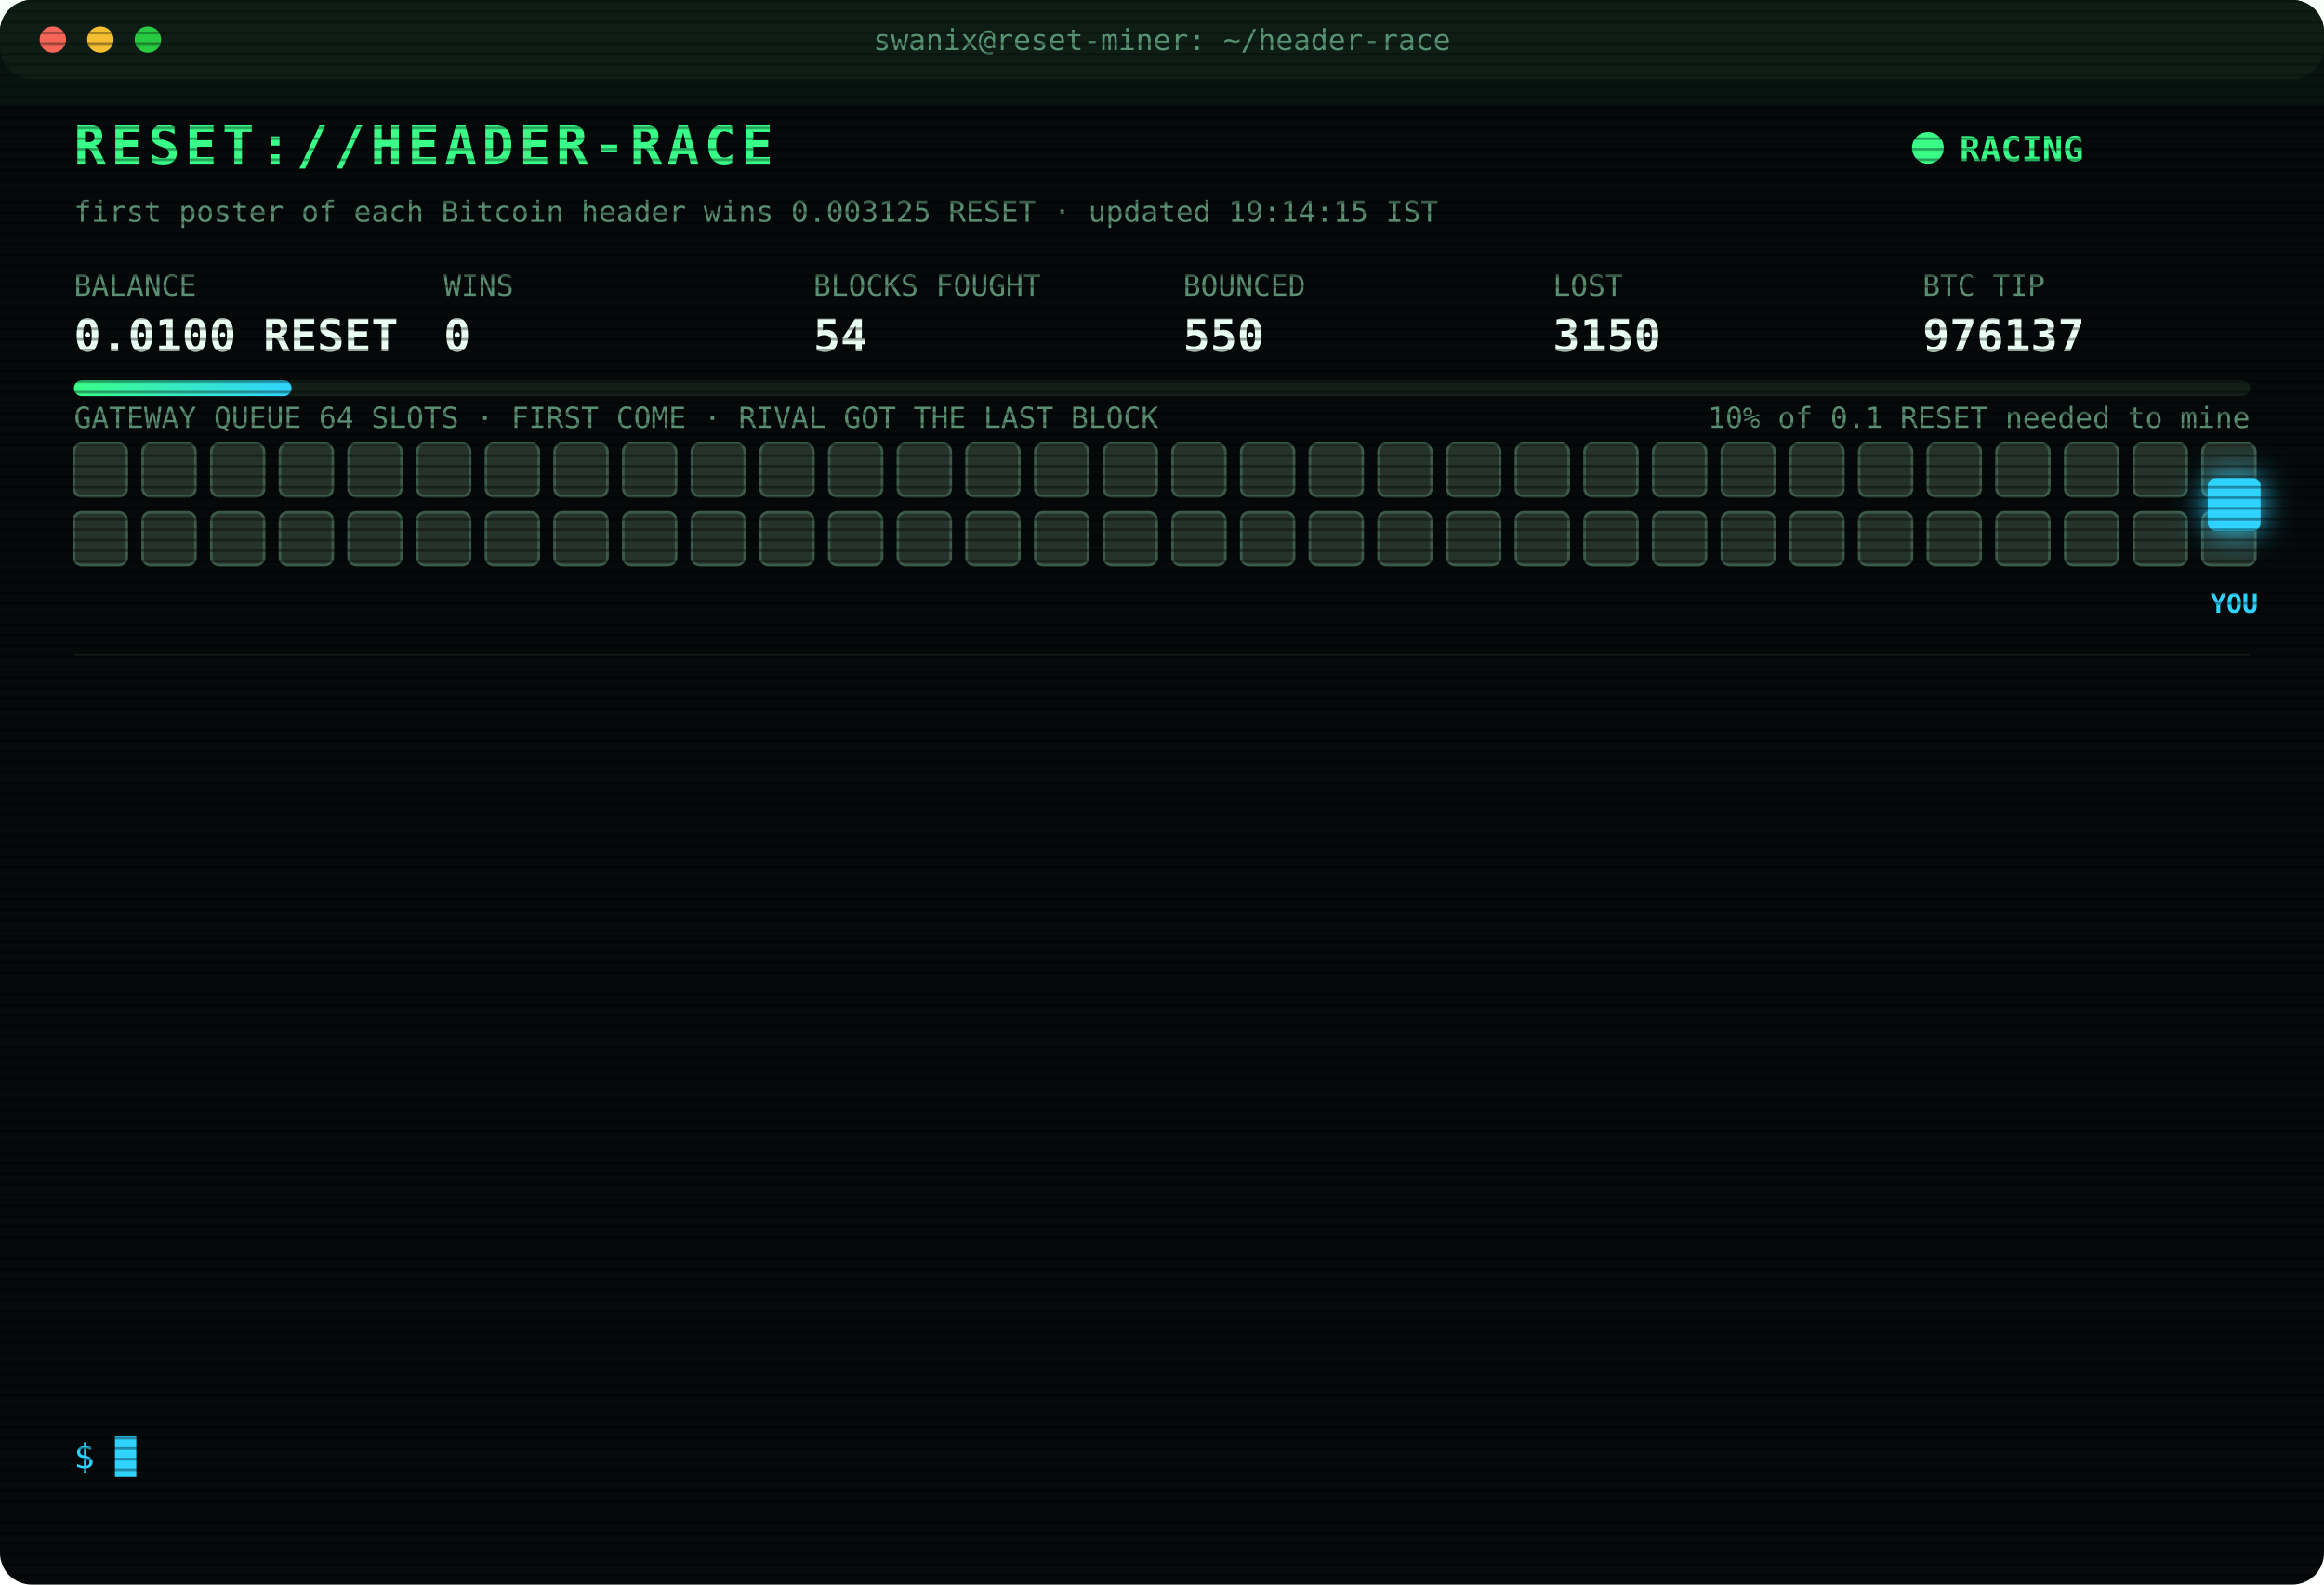
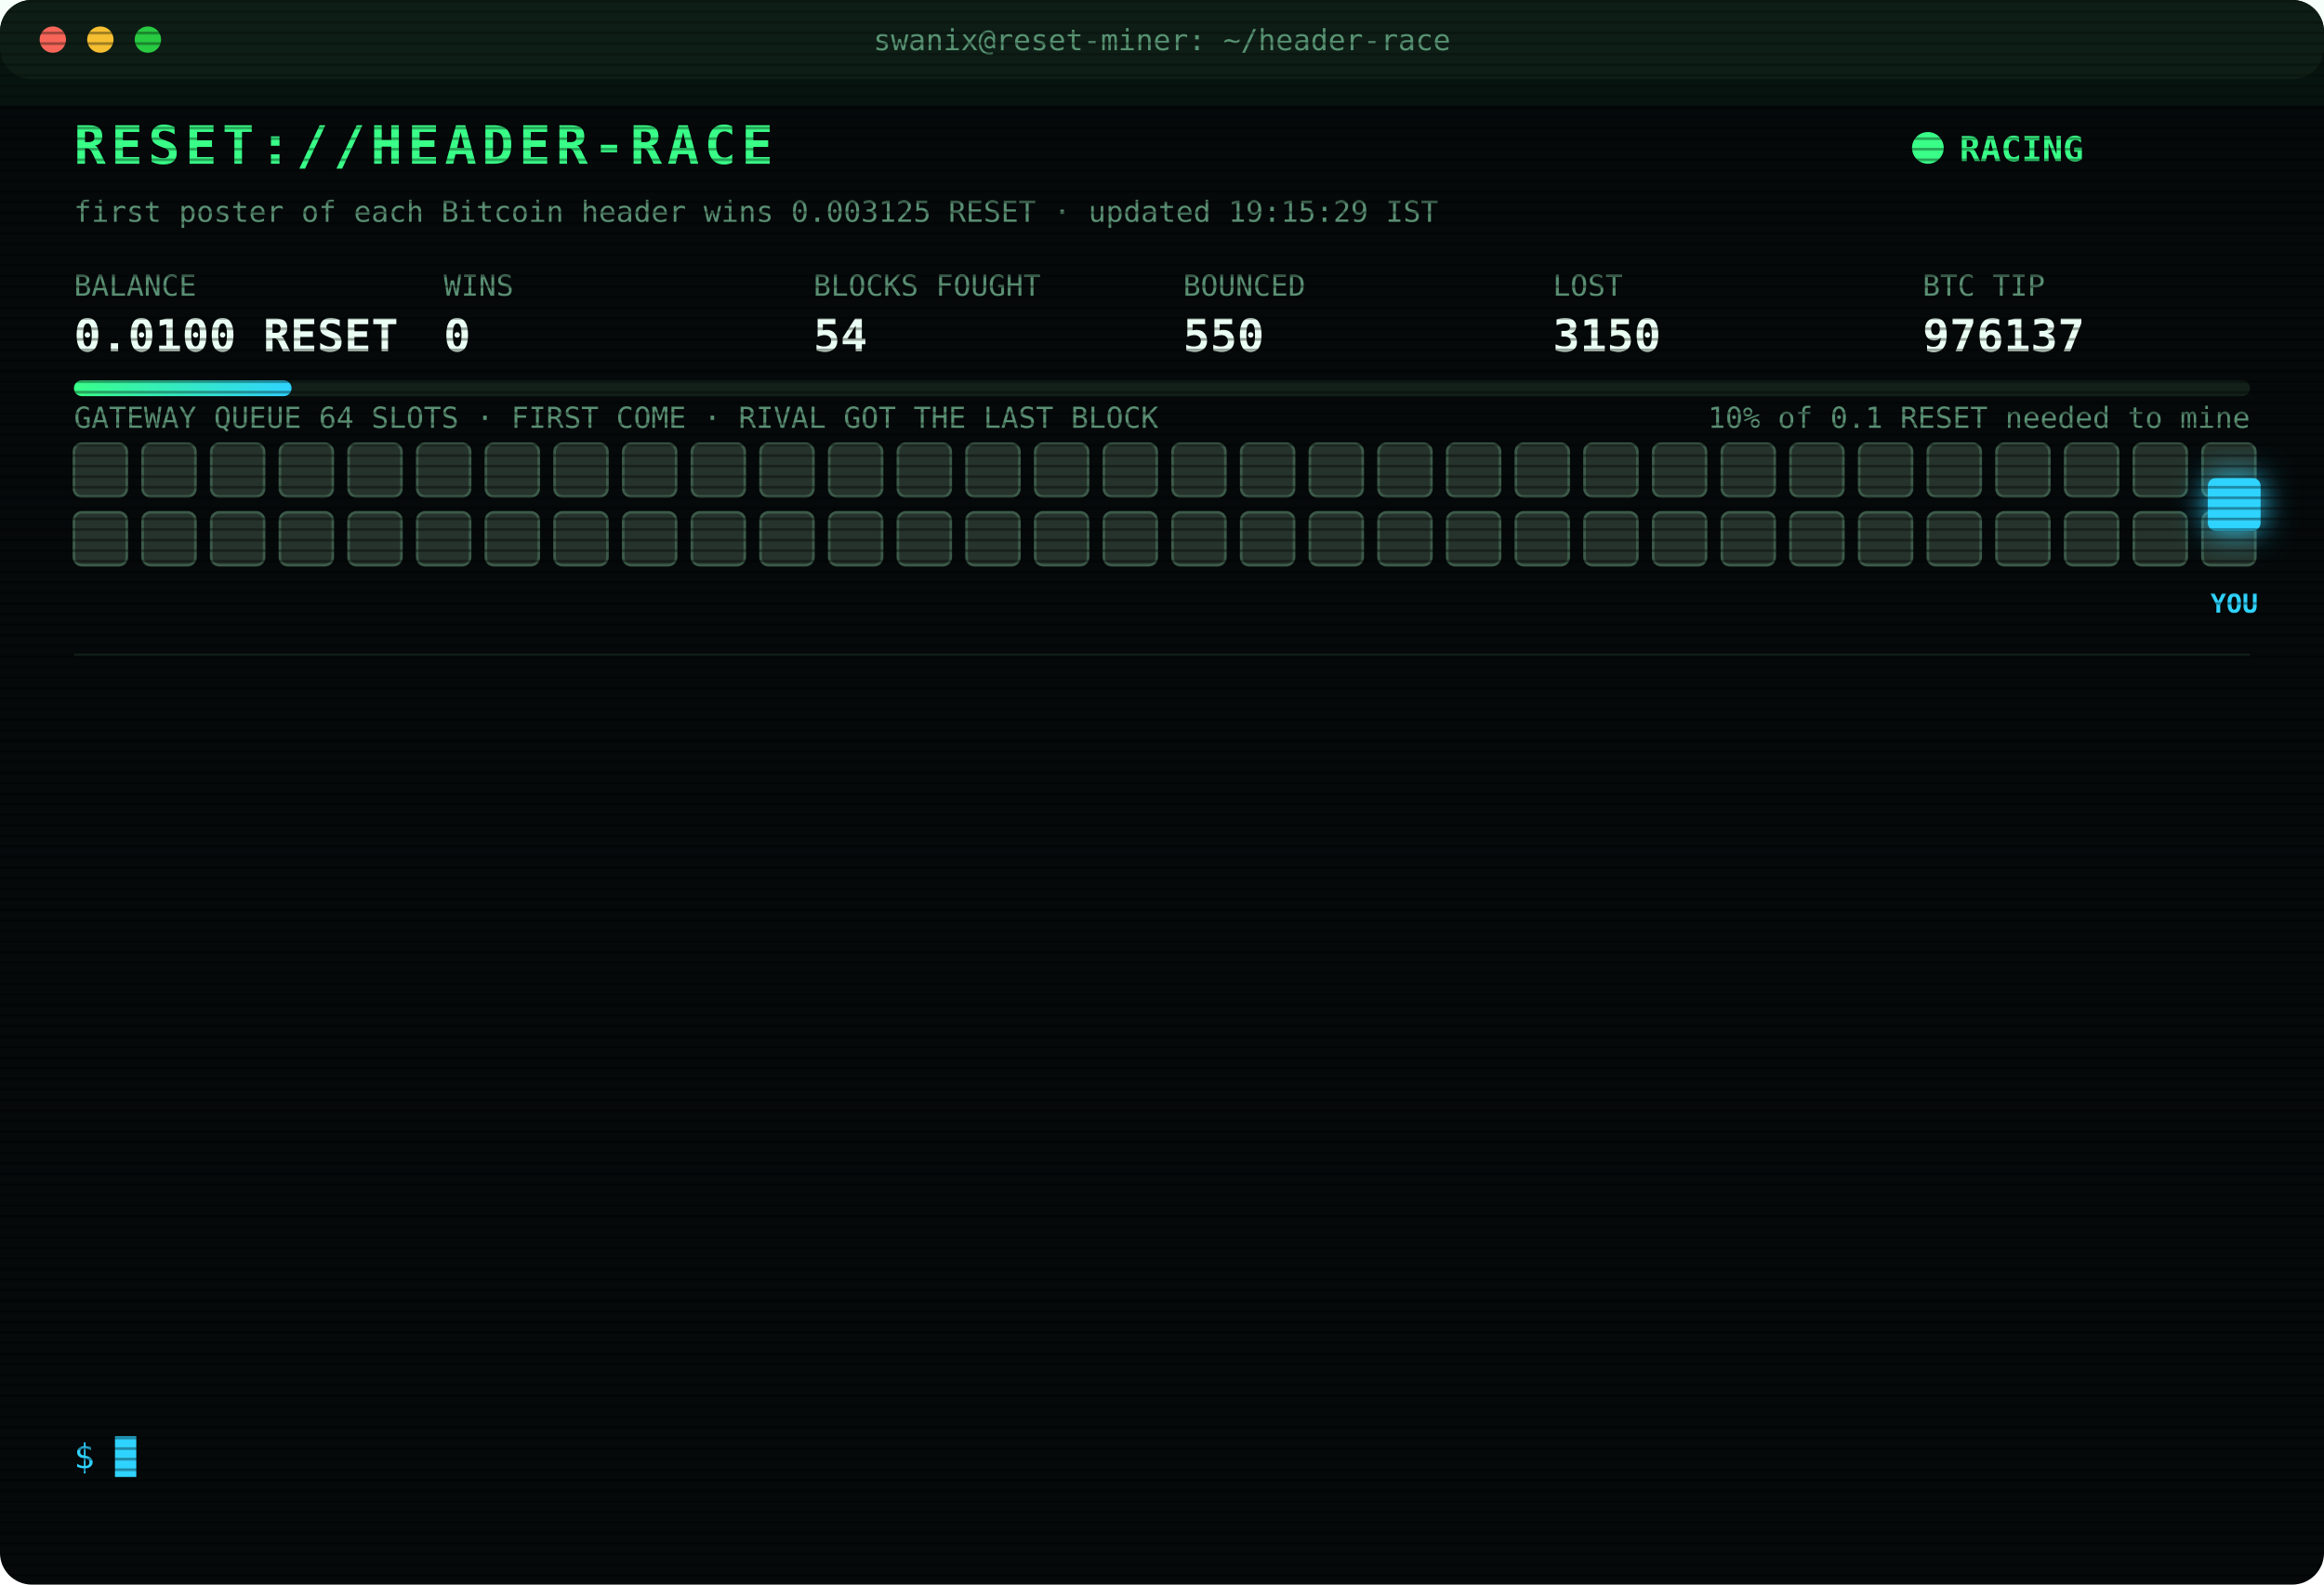
<svg xmlns="http://www.w3.org/2000/svg" width="880" height="600" viewBox="0 0 880 600" font-family="ui-monospace,SFMono-Regular,Menlo,Consolas,monospace">
  <style>
text{font-size:13px;fill:#7CFFB2}
.title{font-size:20px;font-weight:700;fill:#39FF88;letter-spacing:2px;animation:glitch 3s infinite steps(1)}
.sub{fill:#2fd3ff}.k{fill:#5a8f73;font-size:11px}.v{font-size:17px;font-weight:700;fill:#eafff3}
.ts{fill:#3f6b56}.boot{fill:#2fd3ff}.dim{fill:#5a8f73}.bad{fill:#ff4d6d}.warn{fill:#ffd23f}.mag{fill:#ff5cf0}.win{fill:#39FF88;font-weight:700}
.tag{font-size:10px;fill:#2fd3ff;font-weight:700}
.rival{fill:#26332c;stroke:#3c5a49;animation:jam 1.2s infinite alternate}
.idle{fill:#141c18;stroke:#22302a;animation:breathe 4s infinite}
.me{fill:#2fd3ff;filter:drop-shadow(0 0 6px #2fd3ff)}
.hover{animation:nudge 1.1s infinite ease-in-out}.bounce{animation:kick 1.4s infinite}
.ln{opacity:0;animation:in .4s forwards}
.cur{animation:blink 1s infinite steps(1)}
.scan{animation:scan 6s infinite linear}
.led{animation:blink 1.4s infinite}
@keyframes in{from{opacity:0;transform:translateX(-6px)}to{opacity:1;transform:none}}
@keyframes blink{50%{opacity:0}}
@keyframes jam{to{fill:#33463b}}
@keyframes breathe{50%{opacity:.4}}
@keyframes nudge{50%{transform:translateX(-10px)}}
@keyframes kick{0%,100%{transform:none}30%{transform:translateX(-14px)}55%{transform:translateX(10px) translateY(-6px)}}
@keyframes glitch{0%,92%{transform:none}93%{transform:translateX(2px);fill:#ff4d6d}95%{transform:translateX(-2px);fill:#2fd3ff}97%{transform:none}}
@keyframes scan{from{transform:translateY(-40px)}to{transform:translateY(600px)}}
</style>
  <defs>
    <pattern id="sl" width="4" height="4" patternUnits="userSpaceOnUse">
      <rect width="4" height="1" fill="#000" opacity=".35" />
    </pattern>
    <linearGradient id="bar">
      <stop offset="0" stop-color="#39FF88" />
      <stop offset="1" stop-color="#2fd3ff" />
    </linearGradient>
  </defs>
  <rect width="880" height="600" rx="12" fill="#05090a" />
  <rect width="880" height="30" rx="12" fill="#0d1512" />
  <circle cx="20" cy="15" r="5" fill="#ff5f57" />
  <circle cx="38" cy="15" r="5" fill="#febc2e" />
  <circle cx="56" cy="15" r="5" fill="#28c840" />
  <text x="440" y="19" text-anchor="middle" class="k">swanix@reset-miner: ~/header-race</text>
  <text x="28" y="62" class="title">RESET://HEADER-RACE</text>
  <circle class="led" cx="730" cy="56" r="6" fill="#39FF88" />
  <text x="742" y="61" class="win">RACING</text>
-   <text x="28" y="84" class="k">first poster of each Bitcoin header wins 0.003125 RESET · updated 19:14:15 IST</text>
+   <text x="28" y="84" class="k">first poster of each Bitcoin header wins 0.003125 RESET · updated 19:15:29 IST</text>
  <text x="28" y="112" class="k">BALANCE</text>
  <text x="28" y="133" class="v">0.0100 RESET</text>
  <text x="168" y="112" class="k">WINS</text>
  <text x="168" y="133" class="v">0</text>
  <text x="308" y="112" class="k">BLOCKS FOUGHT</text>
  <text x="308" y="133" class="v">54</text>
  <text x="448" y="112" class="k">BOUNCED</text>
  <text x="448" y="133" class="v">550</text>
  <text x="588" y="112" class="k">LOST</text>
  <text x="588" y="133" class="v">3150</text>
  <text x="728" y="112" class="k">BTC TIP</text>
  <text x="728" y="133" class="v">976137</text>
  <rect x="28" y="144" width="824" height="6" rx="3" fill="#13201a" />
  <rect x="28" y="144" width="82.4" height="6" rx="3" fill="url(#bar)" />
  <text x="852" y="162" text-anchor="end" class="k">10% of 0.1 RESET needed to mine</text>
  <text x="28" y="162" class="k">GATEWAY QUEUE 64 SLOTS · FIRST COME · RIVAL GOT THE LAST BLOCK</text>
  <rect class="rival" x="28" y="168" width="20" height="20" rx="3" style="animation-delay:0.00s" />
  <rect class="rival" x="54" y="168" width="20" height="20" rx="3" style="animation-delay:0.05s" />
  <rect class="rival" x="80" y="168" width="20" height="20" rx="3" style="animation-delay:0.10s" />
  <rect class="rival" x="106" y="168" width="20" height="20" rx="3" style="animation-delay:0.15s" />
  <rect class="rival" x="132" y="168" width="20" height="20" rx="3" style="animation-delay:0.20s" />
  <rect class="rival" x="158" y="168" width="20" height="20" rx="3" style="animation-delay:0.25s" />
  <rect class="rival" x="184" y="168" width="20" height="20" rx="3" style="animation-delay:0.30s" />
  <rect class="rival" x="210" y="168" width="20" height="20" rx="3" style="animation-delay:0.35s" />
  <rect class="rival" x="236" y="168" width="20" height="20" rx="3" style="animation-delay:0.40s" />
  <rect class="rival" x="262" y="168" width="20" height="20" rx="3" style="animation-delay:0.45s" />
  <rect class="rival" x="288" y="168" width="20" height="20" rx="3" style="animation-delay:0.50s" />
  <rect class="rival" x="314" y="168" width="20" height="20" rx="3" style="animation-delay:0.55s" />
  <rect class="rival" x="340" y="168" width="20" height="20" rx="3" style="animation-delay:0.60s" />
  <rect class="rival" x="366" y="168" width="20" height="20" rx="3" style="animation-delay:0.65s" />
  <rect class="rival" x="392" y="168" width="20" height="20" rx="3" style="animation-delay:0.70s" />
  <rect class="rival" x="418" y="168" width="20" height="20" rx="3" style="animation-delay:0.75s" />
  <rect class="rival" x="444" y="168" width="20" height="20" rx="3" style="animation-delay:0.80s" />
  <rect class="rival" x="470" y="168" width="20" height="20" rx="3" style="animation-delay:0.85s" />
  <rect class="rival" x="496" y="168" width="20" height="20" rx="3" style="animation-delay:0.90s" />
  <rect class="rival" x="522" y="168" width="20" height="20" rx="3" style="animation-delay:0.95s" />
  <rect class="rival" x="548" y="168" width="20" height="20" rx="3" style="animation-delay:1.00s" />
  <rect class="rival" x="574" y="168" width="20" height="20" rx="3" style="animation-delay:1.05s" />
  <rect class="rival" x="600" y="168" width="20" height="20" rx="3" style="animation-delay:1.10s" />
  <rect class="rival" x="626" y="168" width="20" height="20" rx="3" style="animation-delay:1.15s" />
  <rect class="rival" x="652" y="168" width="20" height="20" rx="3" style="animation-delay:1.20s" />
  <rect class="rival" x="678" y="168" width="20" height="20" rx="3" style="animation-delay:1.25s" />
  <rect class="rival" x="704" y="168" width="20" height="20" rx="3" style="animation-delay:1.30s" />
  <rect class="rival" x="730" y="168" width="20" height="20" rx="3" style="animation-delay:1.35s" />
  <rect class="rival" x="756" y="168" width="20" height="20" rx="3" style="animation-delay:1.40s" />
  <rect class="rival" x="782" y="168" width="20" height="20" rx="3" style="animation-delay:1.45s" />
  <rect class="rival" x="808" y="168" width="20" height="20" rx="3" style="animation-delay:1.50s" />
  <rect class="rival" x="834" y="168" width="20" height="20" rx="3" style="animation-delay:1.55s" />
  <rect class="rival" x="28" y="194" width="20" height="20" rx="3" style="animation-delay:1.60s" />
  <rect class="rival" x="54" y="194" width="20" height="20" rx="3" style="animation-delay:1.65s" />
  <rect class="rival" x="80" y="194" width="20" height="20" rx="3" style="animation-delay:1.70s" />
  <rect class="rival" x="106" y="194" width="20" height="20" rx="3" style="animation-delay:1.75s" />
  <rect class="rival" x="132" y="194" width="20" height="20" rx="3" style="animation-delay:1.80s" />
  <rect class="rival" x="158" y="194" width="20" height="20" rx="3" style="animation-delay:1.85s" />
  <rect class="rival" x="184" y="194" width="20" height="20" rx="3" style="animation-delay:1.90s" />
  <rect class="rival" x="210" y="194" width="20" height="20" rx="3" style="animation-delay:1.95s" />
  <rect class="rival" x="236" y="194" width="20" height="20" rx="3" style="animation-delay:2.00s" />
  <rect class="rival" x="262" y="194" width="20" height="20" rx="3" style="animation-delay:2.05s" />
  <rect class="rival" x="288" y="194" width="20" height="20" rx="3" style="animation-delay:2.10s" />
  <rect class="rival" x="314" y="194" width="20" height="20" rx="3" style="animation-delay:2.15s" />
  <rect class="rival" x="340" y="194" width="20" height="20" rx="3" style="animation-delay:2.20s" />
  <rect class="rival" x="366" y="194" width="20" height="20" rx="3" style="animation-delay:2.25s" />
  <rect class="rival" x="392" y="194" width="20" height="20" rx="3" style="animation-delay:2.30s" />
  <rect class="rival" x="418" y="194" width="20" height="20" rx="3" style="animation-delay:2.35s" />
  <rect class="rival" x="444" y="194" width="20" height="20" rx="3" style="animation-delay:2.40s" />
  <rect class="rival" x="470" y="194" width="20" height="20" rx="3" style="animation-delay:2.45s" />
  <rect class="rival" x="496" y="194" width="20" height="20" rx="3" style="animation-delay:2.50s" />
  <rect class="rival" x="522" y="194" width="20" height="20" rx="3" style="animation-delay:2.55s" />
  <rect class="rival" x="548" y="194" width="20" height="20" rx="3" style="animation-delay:2.60s" />
  <rect class="rival" x="574" y="194" width="20" height="20" rx="3" style="animation-delay:2.65s" />
  <rect class="rival" x="600" y="194" width="20" height="20" rx="3" style="animation-delay:2.70s" />
  <rect class="rival" x="626" y="194" width="20" height="20" rx="3" style="animation-delay:2.75s" />
  <rect class="rival" x="652" y="194" width="20" height="20" rx="3" style="animation-delay:2.80s" />
  <rect class="rival" x="678" y="194" width="20" height="20" rx="3" style="animation-delay:2.85s" />
  <rect class="rival" x="704" y="194" width="20" height="20" rx="3" style="animation-delay:2.90s" />
  <rect class="rival" x="730" y="194" width="20" height="20" rx="3" style="animation-delay:2.95s" />
  <rect class="rival" x="756" y="194" width="20" height="20" rx="3" style="animation-delay:3.00s" />
  <rect class="rival" x="782" y="194" width="20" height="20" rx="3" style="animation-delay:3.05s" />
  <rect class="rival" x="808" y="194" width="20" height="20" rx="3" style="animation-delay:3.10s" />
  <rect class="rival" x="834" y="194" width="20" height="20" rx="3" style="animation-delay:3.15s" />
  <g class="hover">
    <rect class="me" x="836" y="181" width="20" height="20" rx="3" />
    <text class="tag" x="846" y="232" text-anchor="middle">YOU</text>
  </g>
  <line x1="28" x2="852" y1="248" y2="248" stroke="#13201a" />
  <g class="ln" style="animation-delay:0.40s">
    <text x="28" y="270" class="ts">17:45:09</text>
    <text x="104" y="270" class="bad">[LOST] #976124 taken by a rival miner</text>
  </g>
  <g class="ln" style="animation-delay:0.65s">
    <text x="28" y="292" class="ts">17:45:24</text>
    <text x="104" y="292" class="bad">[LOST] #976125 taken by a rival miner</text>
  </g>
  <g class="ln" style="animation-delay:0.90s">
    <text x="28" y="314" class="ts">17:58:43</text>
    <text x="104" y="314" class="bad">[LOST] #976126 taken by a rival miner</text>
  </g>
  <g class="ln" style="animation-delay:1.15s">
    <text x="28" y="336" class="ts">18:12:24</text>
    <text x="104" y="336" class="bad">[LOST] #976127 taken by a rival miner</text>
  </g>
  <g class="ln" style="animation-delay:1.40s">
    <text x="28" y="358" class="ts">18:16:41</text>
    <text x="104" y="358" class="bad">[LOST] #976128 taken by a rival miner</text>
  </g>
  <g class="ln" style="animation-delay:1.65s">
    <text x="28" y="380" class="ts">18:28:40</text>
    <text x="104" y="380" class="bad">[LOST] #976130 taken by a rival miner</text>
  </g>
  <g class="ln" style="animation-delay:1.90s">
    <text x="28" y="402" class="ts">18:33:06</text>
    <text x="104" y="402" class="bad">[LOST] #976131 taken by a rival miner</text>
  </g>
  <g class="ln" style="animation-delay:2.15s">
    <text x="28" y="424" class="ts">18:48:31</text>
    <text x="104" y="424" class="bad">[LOST] #976132 taken by a rival miner</text>
  </g>
  <g class="ln" style="animation-delay:2.40s">
    <text x="28" y="446" class="ts">18:50:06</text>
    <text x="104" y="446" class="bad">[LOST] #976133 taken by a rival miner</text>
  </g>
  <g class="ln" style="animation-delay:2.65s">
    <text x="28" y="468" class="ts">18:53:09</text>
    <text x="104" y="468" class="bad">[LOST] #976134 taken by a rival miner</text>
  </g>
  <g class="ln" style="animation-delay:2.90s">
    <text x="28" y="490" class="ts">18:53:18</text>
    <text x="104" y="490" class="bad">[LOST] #976135 taken by a rival miner</text>
  </g>
  <g class="ln" style="animation-delay:3.15s">
    <text x="28" y="512" class="ts">18:55:42</text>
    <text x="104" y="512" class="bad">[LOST] #976136 taken by a rival miner</text>
  </g>
  <g class="ln" style="animation-delay:3.40s">
    <text x="28" y="534" class="ts">19:14:15</text>
    <text x="104" y="534" class="bad">[LOST] #976137 taken by a rival miner</text>
  </g>
  <text x="28" y="556" class="sub">$ <tspan class="cur">█</tspan>
  </text>
  <rect width="880" height="600" rx="12" fill="url(#sl)" pointer-events="none" />
  <rect class="scan" width="880" height="40" fill="#39FF88" opacity=".04" />
</svg>
